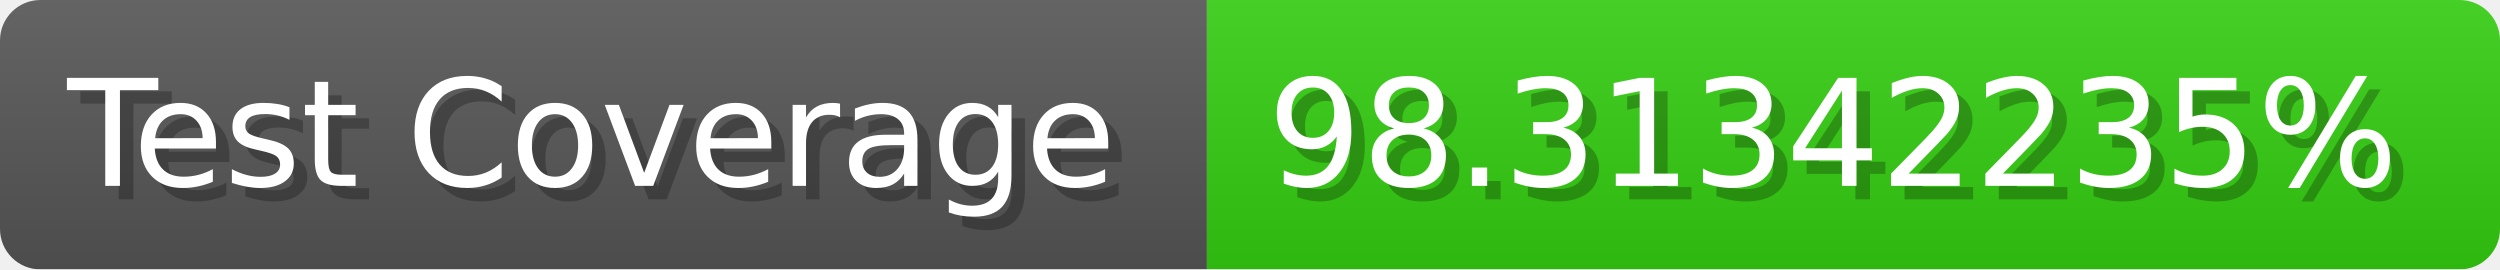
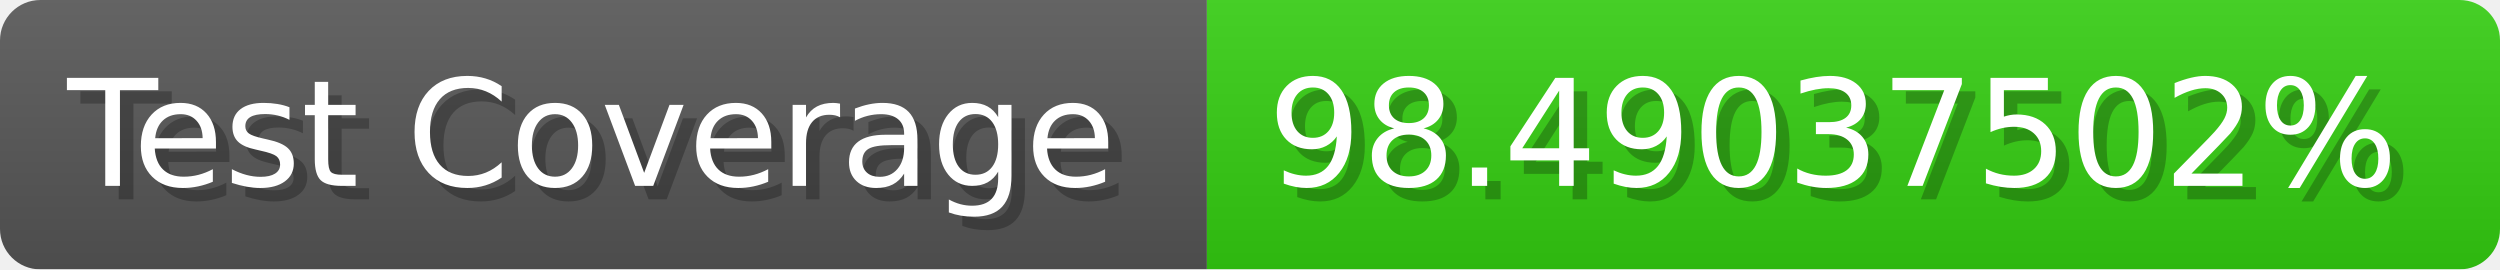
- <svg xmlns="http://www.w3.org/2000/svg" width="185.6" height="20" viewBox="0 0 1856 200" role="img" aria-label="Test Coverage: 98.31342235%">
+ <svg xmlns="http://www.w3.org/2000/svg" width="185.6" height="20" viewBox="0 0 1856 200" role="img" aria-label="Test Coverage: 98.49037502%">
  <linearGradient id="a" x2="0" y2="100%">
    <stop offset="0" stop-opacity=".1" stop-color="#EEE" />
    <stop offset="1" stop-opacity=".1" />
  </linearGradient>
  <mask id="m">
    <rect width="1856" height="200" rx="30" fill="#FFF" />
  </mask>
  <g mask="url(#m)">
    <rect width="896" height="200" fill="#555" />
    <rect width="960" height="200" fill="#3C1" x="896" />
    <rect width="1856" height="200" fill="url(#a)" />
  </g>
  <g aria-hidden="true" fill="#fff" text-anchor="start" font-family="Verdana,DejaVu Sans,sans-serif" font-size="110">
    <text x="60" y="148" textLength="796" fill="#000" opacity="0.25">Test Coverage</text>
    <text x="50" y="138" textLength="796">Test Coverage</text>
-     <text x="951" y="148" textLength="860" fill="#000" opacity="0.25">98.31342235%</text>
-     <text x="941" y="138" textLength="860">98.31342235%</text>
+     <text x="951" y="148" textLength="860" fill="#000" opacity="0.25">98.49037502%</text>
+     <text x="941" y="138" textLength="860">98.49037502%</text>
  </g>
</svg>
